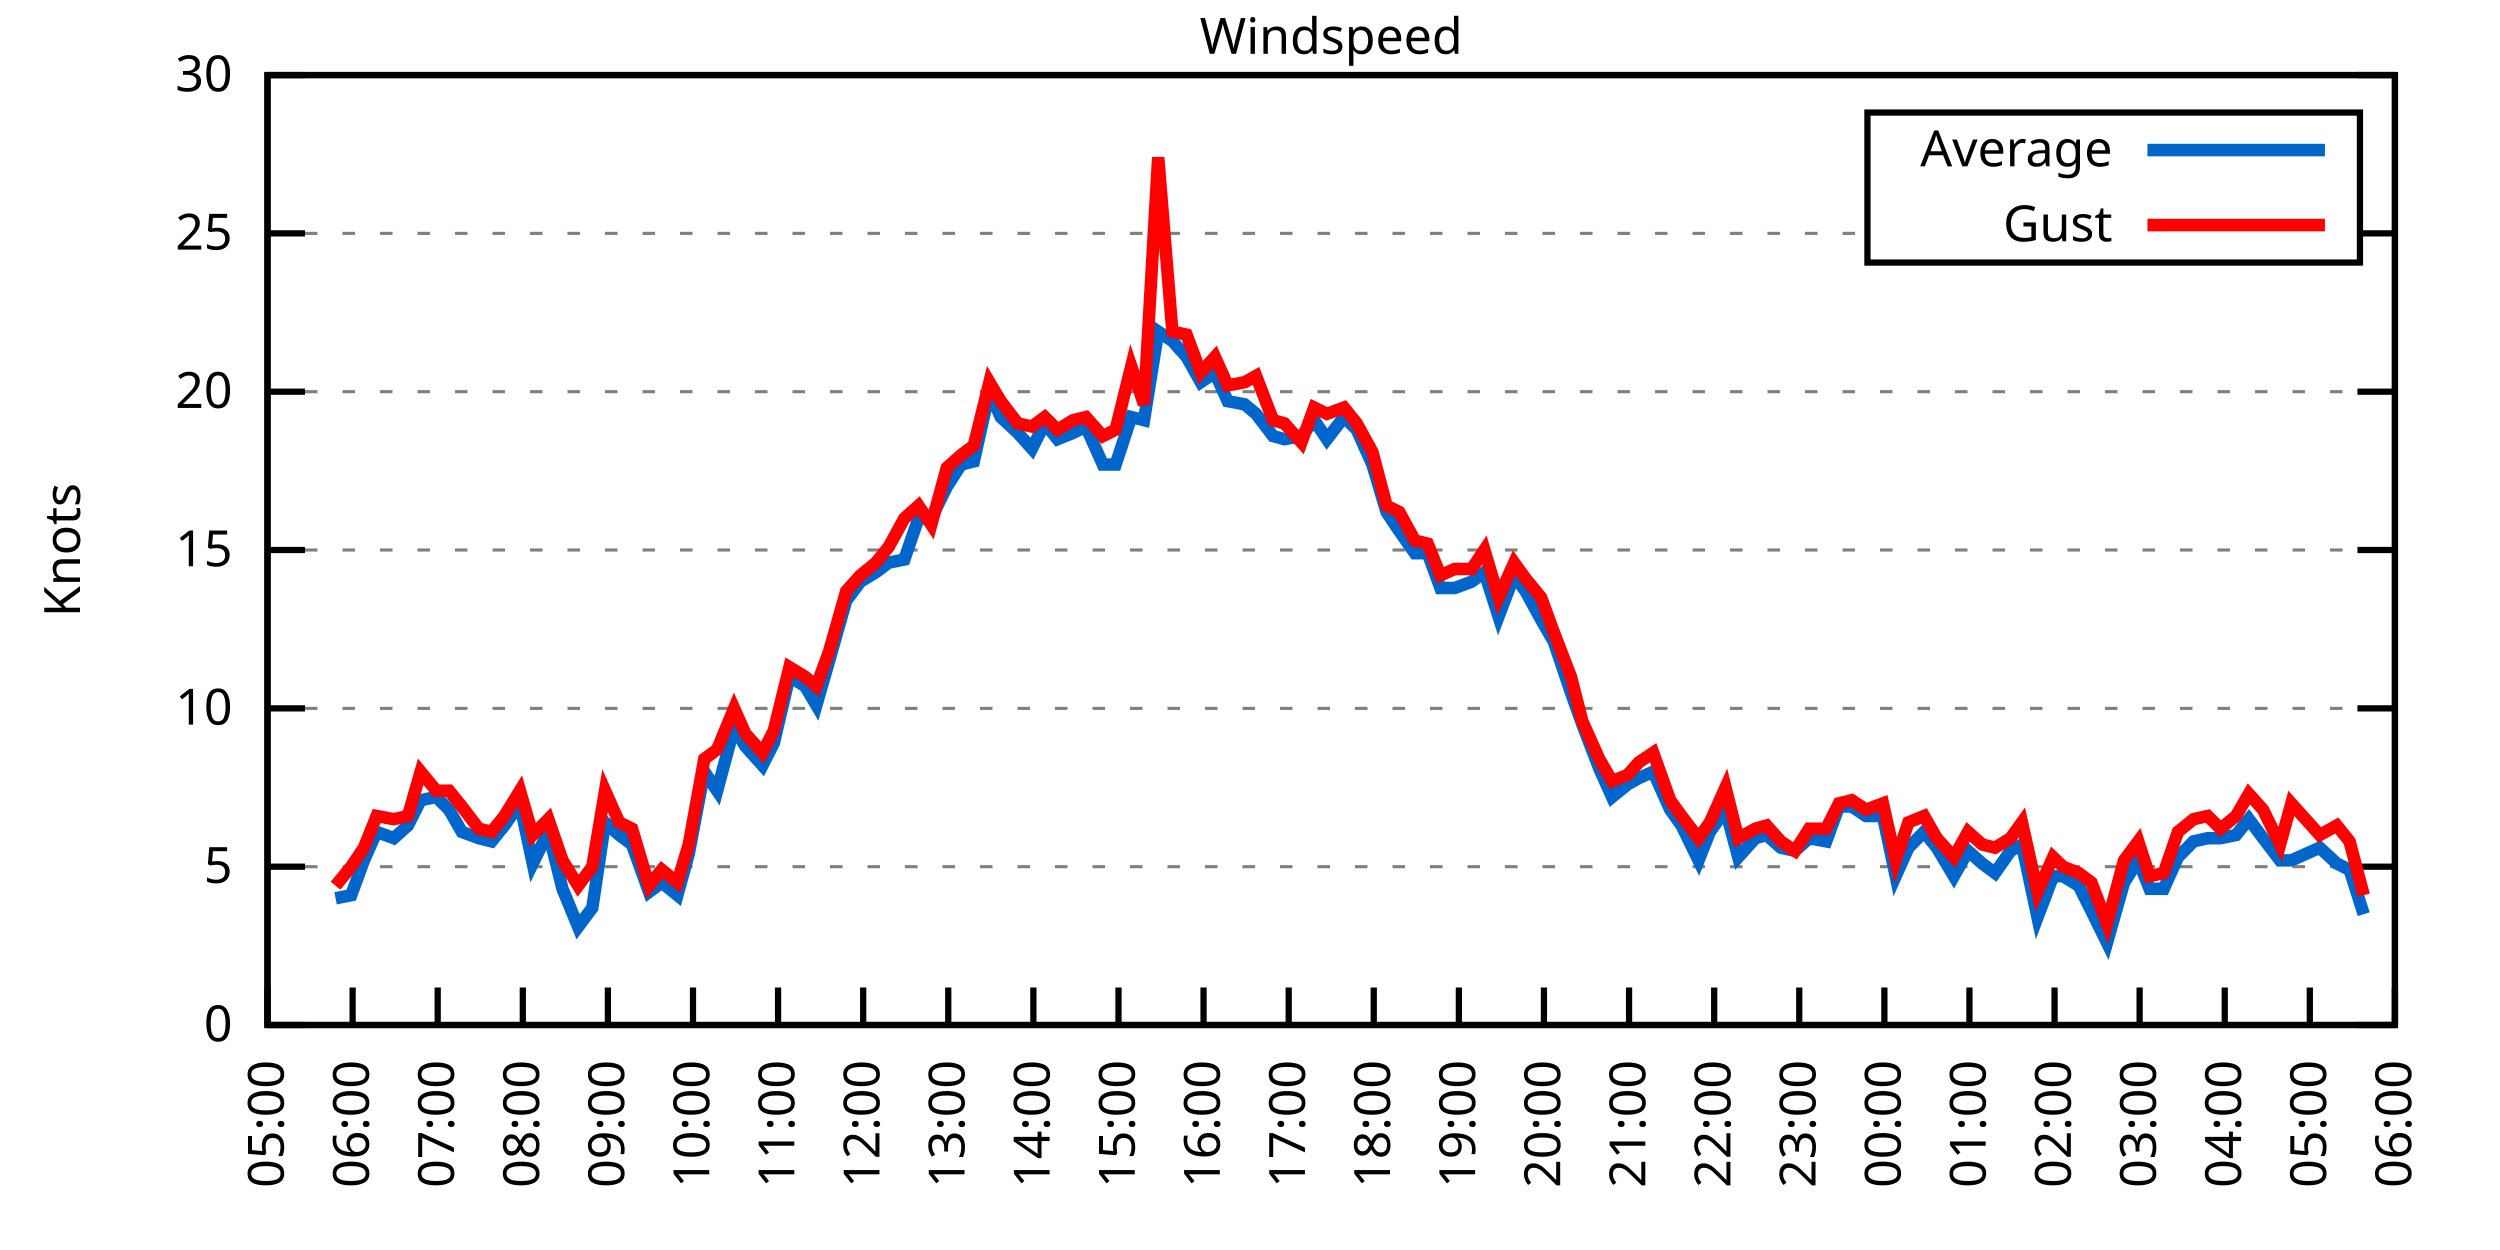
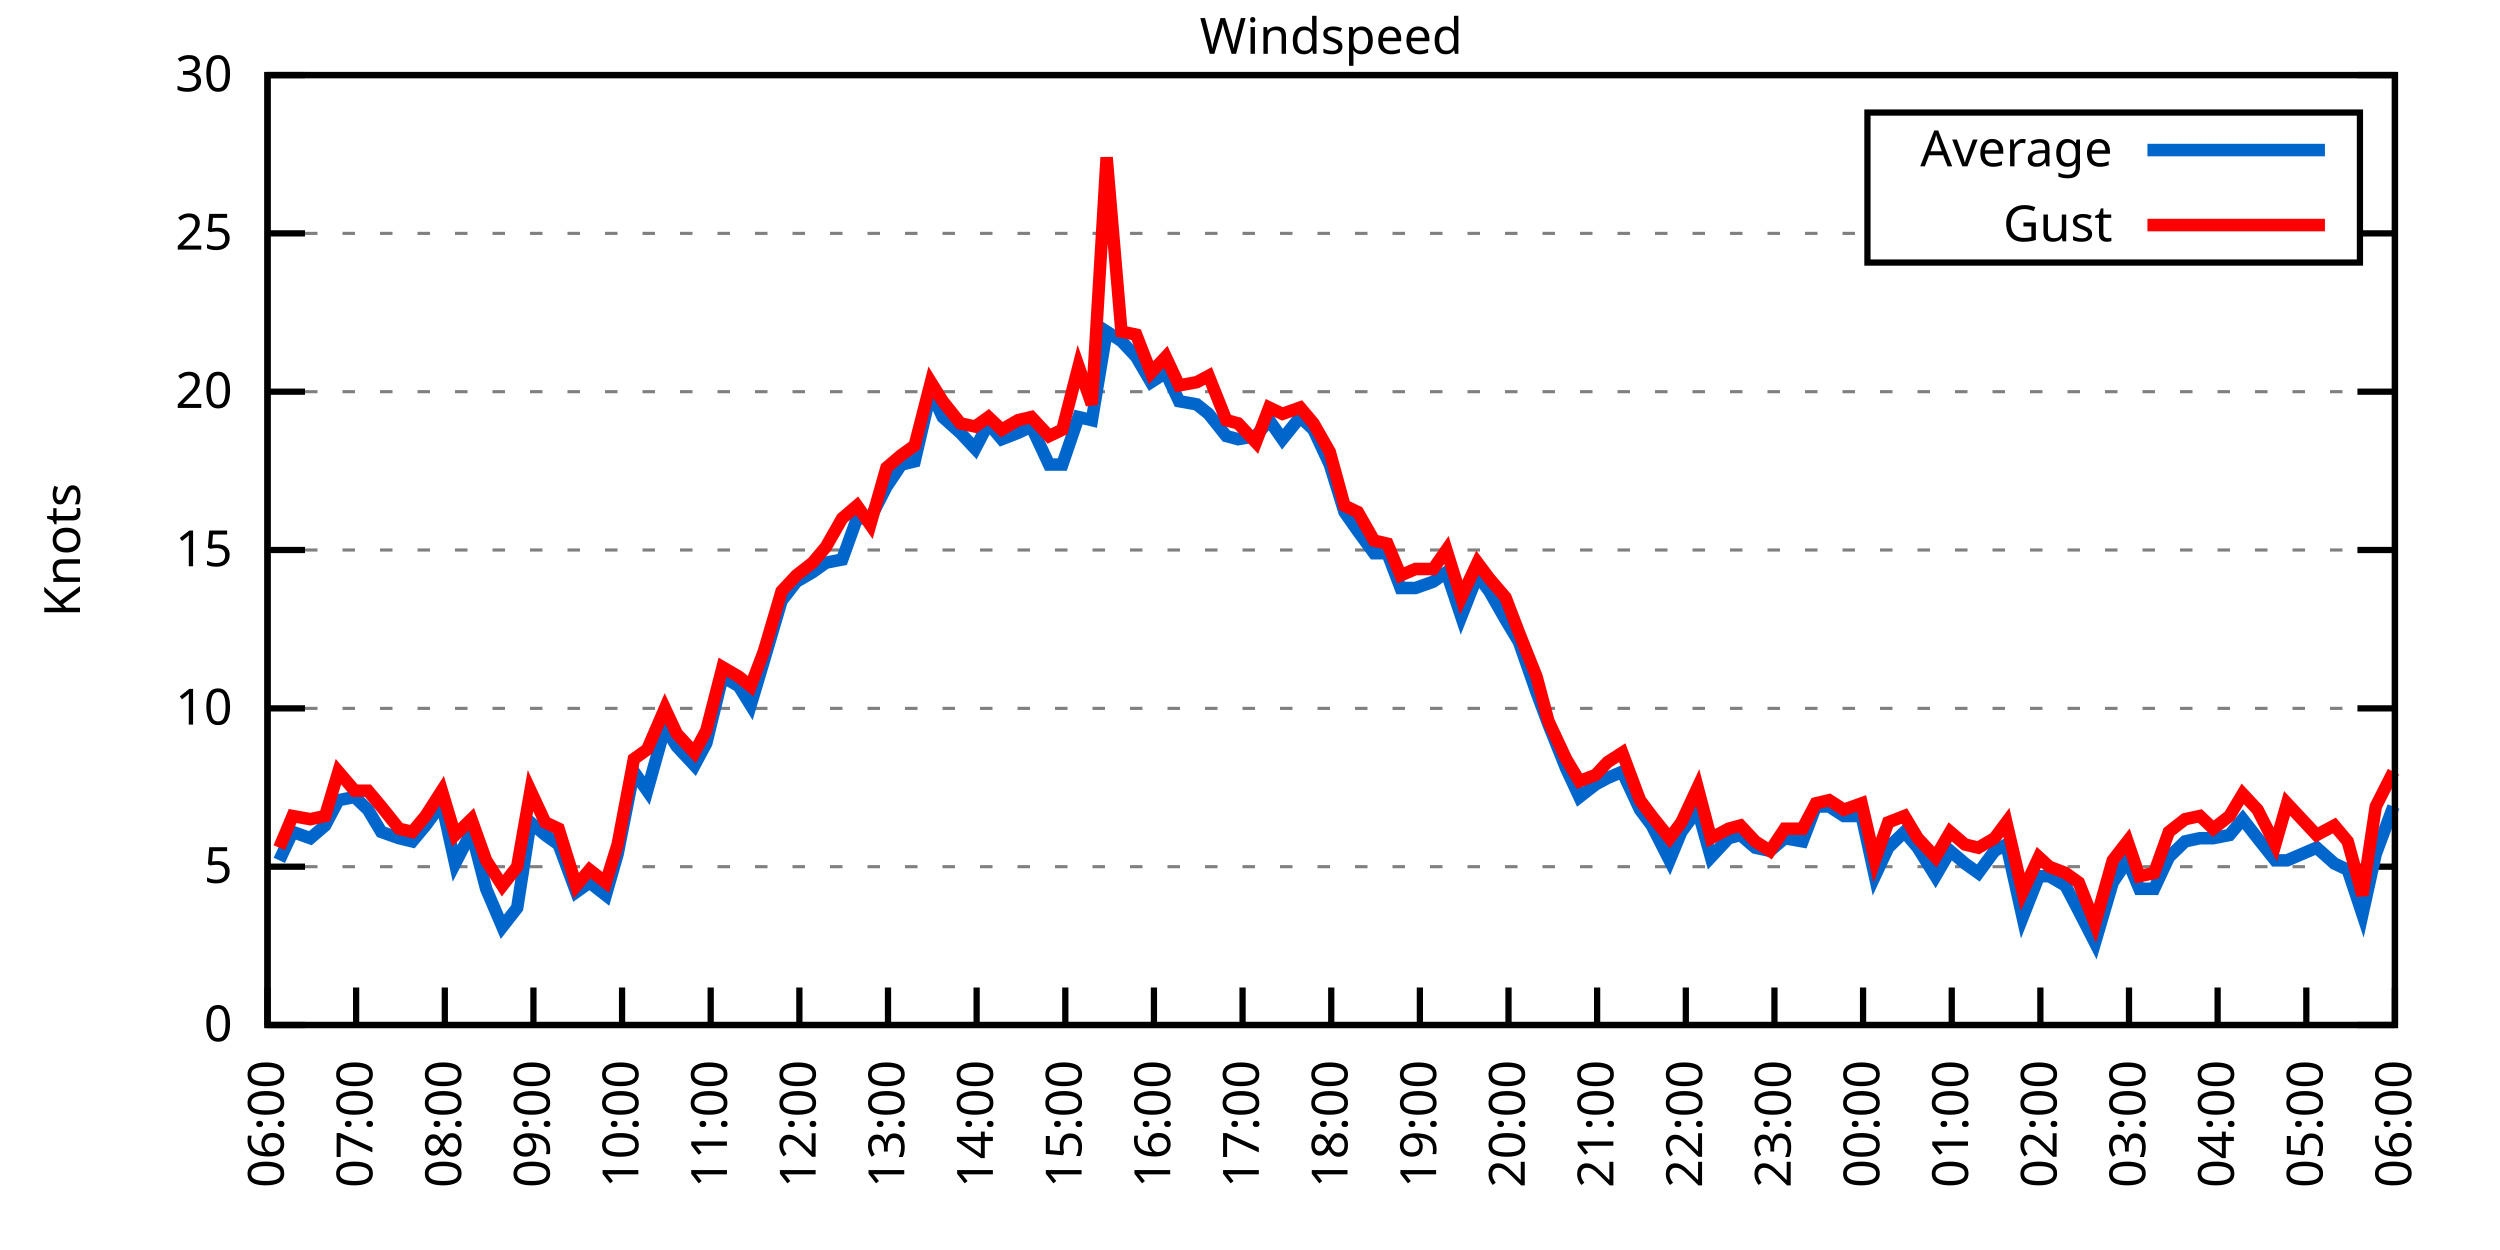
<svg xmlns="http://www.w3.org/2000/svg" xmlns:xlink="http://www.w3.org/1999/xlink" width="400" height="200" viewBox="0 0 400 200">
  <g id="gnuplot_canvas">
    <rect x="0" y="0" width="400" height="200" fill="none" />
    <defs>
      <circle id="gpDot" r="0.5" stroke-width="0.5" stroke="currentColor" />
      <path id="gpPt0" stroke-width="0.333" stroke="currentColor" d="M-1,0 h2 M0,-1 v2" />
      <path id="gpPt1" stroke-width="0.333" stroke="currentColor" d="M-1,-1 L1,1 M1,-1 L-1,1" />
      <path id="gpPt2" stroke-width="0.333" stroke="currentColor" d="M-1,0 L1,0 M0,-1 L0,1 M-1,-1 L1,1 M-1,1 L1,-1" />
      <rect id="gpPt3" stroke-width="0.333" stroke="currentColor" x="-1" y="-1" width="2" height="2" />
      <rect id="gpPt4" stroke-width="0.333" stroke="currentColor" fill="currentColor" x="-1" y="-1" width="2" height="2" />
      <circle id="gpPt5" stroke-width="0.333" stroke="currentColor" cx="0" cy="0" r="1" />
      <use xlink:href="#gpPt5" id="gpPt6" fill="currentColor" stroke="none" />
      <path id="gpPt7" stroke-width="0.333" stroke="currentColor" d="M0,-1.33 L-1.33,0.67 L1.33,0.67 z" />
      <use xlink:href="#gpPt7" id="gpPt8" fill="currentColor" stroke="none" />
      <use xlink:href="#gpPt7" id="gpPt9" stroke="currentColor" transform="rotate(180)" />
      <use xlink:href="#gpPt9" id="gpPt10" fill="currentColor" stroke="none" />
      <use xlink:href="#gpPt3" id="gpPt11" stroke="currentColor" transform="rotate(45)" />
      <use xlink:href="#gpPt11" id="gpPt12" fill="currentColor" stroke="none" />
      <path id="gpPt13" stroke-width="0.333" stroke="currentColor" d="M0,1.330 L1.265,0.411 L0.782,-1.067 L-0.782,-1.076 L-1.265,0.411 z" />
      <use xlink:href="#gpPt13" id="gpPt14" fill="currentColor" stroke="none" />
      <filter id="textbox" filterUnits="objectBoundingBox" x="0" y="0" height="1" width="1">
        <feFlood flood-color="white" flood-opacity="1" result="bgnd" />
        <feComposite in="SourceGraphic" in2="bgnd" operator="atop" />
      </filter>
      <filter id="greybox" filterUnits="objectBoundingBox" x="0" y="0" height="1" width="1">
        <feFlood flood-color="lightgrey" flood-opacity="1" result="grey" />
        <feComposite in="SourceGraphic" in2="grey" operator="atop" />
      </filter>
    </defs>
    <g fill="none" color="white" stroke="currentColor" stroke-width="1.00" stroke-linecap="butt" stroke-linejoin="miter">
</g>
    <g fill="none" color="black" stroke="currentColor" stroke-width="1.00" stroke-linecap="butt" stroke-linejoin="miter">
      <g stroke="none" shape-rendering="crispEdges">
        <polygon fill="rgb(255, 255, 255)" points="42.80,164.00 383.18,164.00 383.18,12.02 42.80,12.02 " />
      </g>
    </g>
    <g fill="none" color="black" stroke="currentColor" stroke-width="1.00" stroke-linecap="butt" stroke-linejoin="miter">
</g>
    <g fill="none" color="black" stroke="black" stroke-width="0.50" stroke-linecap="butt" stroke-linejoin="miter">
</g>
    <g fill="none" color="gray" stroke="currentColor" stroke-width="0.50" stroke-linecap="butt" stroke-linejoin="miter">
      <path stroke="gray" stroke-dasharray="2,4" class="gridline" d="M42.80,164.00 L383.19,164.00  " />
    </g>
    <g fill="none" color="gray" stroke="gray" stroke-width="1.00" stroke-linecap="butt" stroke-linejoin="miter">
</g>
    <g fill="none" color="black" stroke="currentColor" stroke-width="1.00" stroke-linecap="butt" stroke-linejoin="miter">
      <path stroke="black" d="M42.80,164.00 L48.80,164.00 M383.19,164.00 L377.19,164.00  " />
      <g transform="translate(37.20,166.60)" stroke="none" fill="black" font-family="Sans" font-size="8.00" text-anchor="end">
        <text>
          <tspan font-family="Sans"> 0</tspan>
        </text>
      </g>
    </g>
    <g fill="none" color="black" stroke="currentColor" stroke-width="1.00" stroke-linecap="butt" stroke-linejoin="miter">
</g>
    <g fill="none" color="black" stroke="black" stroke-width="0.50" stroke-linecap="butt" stroke-linejoin="miter">
</g>
    <g fill="none" color="gray" stroke="currentColor" stroke-width="0.50" stroke-linecap="butt" stroke-linejoin="miter">
      <path stroke="gray" stroke-dasharray="2,4" class="gridline" d="M42.80,138.67 L383.19,138.67  " />
    </g>
    <g fill="none" color="gray" stroke="gray" stroke-width="1.00" stroke-linecap="butt" stroke-linejoin="miter">
</g>
    <g fill="none" color="black" stroke="currentColor" stroke-width="1.00" stroke-linecap="butt" stroke-linejoin="miter">
      <path stroke="black" d="M42.80,138.67 L48.80,138.67 M383.19,138.67 L377.19,138.67  " />
      <g transform="translate(37.20,141.27)" stroke="none" fill="black" font-family="Sans" font-size="8.00" text-anchor="end">
        <text>
          <tspan font-family="Sans"> 5</tspan>
        </text>
      </g>
    </g>
    <g fill="none" color="black" stroke="currentColor" stroke-width="1.00" stroke-linecap="butt" stroke-linejoin="miter">
</g>
    <g fill="none" color="black" stroke="black" stroke-width="0.50" stroke-linecap="butt" stroke-linejoin="miter">
</g>
    <g fill="none" color="gray" stroke="currentColor" stroke-width="0.50" stroke-linecap="butt" stroke-linejoin="miter">
      <path stroke="gray" stroke-dasharray="2,4" class="gridline" d="M42.80,113.34 L383.19,113.34  " />
    </g>
    <g fill="none" color="gray" stroke="gray" stroke-width="1.00" stroke-linecap="butt" stroke-linejoin="miter">
</g>
    <g fill="none" color="black" stroke="currentColor" stroke-width="1.00" stroke-linecap="butt" stroke-linejoin="miter">
      <path stroke="black" d="M42.80,113.34 L48.80,113.34 M383.19,113.34 L377.19,113.34  " />
      <g transform="translate(37.20,115.94)" stroke="none" fill="black" font-family="Sans" font-size="8.00" text-anchor="end">
        <text>
          <tspan font-family="Sans"> 10</tspan>
        </text>
      </g>
    </g>
    <g fill="none" color="black" stroke="currentColor" stroke-width="1.00" stroke-linecap="butt" stroke-linejoin="miter">
</g>
    <g fill="none" color="black" stroke="black" stroke-width="0.50" stroke-linecap="butt" stroke-linejoin="miter">
</g>
    <g fill="none" color="gray" stroke="currentColor" stroke-width="0.50" stroke-linecap="butt" stroke-linejoin="miter">
      <path stroke="gray" stroke-dasharray="2,4" class="gridline" d="M42.80,88.00 L383.19,88.00  " />
    </g>
    <g fill="none" color="gray" stroke="gray" stroke-width="1.00" stroke-linecap="butt" stroke-linejoin="miter">
</g>
    <g fill="none" color="black" stroke="currentColor" stroke-width="1.00" stroke-linecap="butt" stroke-linejoin="miter">
      <path stroke="black" d="M42.80,88.00 L48.80,88.00 M383.19,88.00 L377.19,88.00  " />
      <g transform="translate(37.20,90.60)" stroke="none" fill="black" font-family="Sans" font-size="8.00" text-anchor="end">
        <text>
          <tspan font-family="Sans"> 15</tspan>
        </text>
      </g>
    </g>
    <g fill="none" color="black" stroke="currentColor" stroke-width="1.00" stroke-linecap="butt" stroke-linejoin="miter">
</g>
    <g fill="none" color="black" stroke="black" stroke-width="0.50" stroke-linecap="butt" stroke-linejoin="miter">
</g>
    <g fill="none" color="gray" stroke="currentColor" stroke-width="0.50" stroke-linecap="butt" stroke-linejoin="miter">
      <path stroke="gray" stroke-dasharray="2,4" class="gridline" d="M42.80,62.67 L383.19,62.67  " />
    </g>
    <g fill="none" color="gray" stroke="gray" stroke-width="1.00" stroke-linecap="butt" stroke-linejoin="miter">
</g>
    <g fill="none" color="black" stroke="currentColor" stroke-width="1.00" stroke-linecap="butt" stroke-linejoin="miter">
      <path stroke="black" d="M42.80,62.67 L48.80,62.67 M383.19,62.67 L377.19,62.67  " />
      <g transform="translate(37.20,65.27)" stroke="none" fill="black" font-family="Sans" font-size="8.00" text-anchor="end">
        <text>
          <tspan font-family="Sans"> 20</tspan>
        </text>
      </g>
    </g>
    <g fill="none" color="black" stroke="currentColor" stroke-width="1.00" stroke-linecap="butt" stroke-linejoin="miter">
</g>
    <g fill="none" color="black" stroke="black" stroke-width="0.50" stroke-linecap="butt" stroke-linejoin="miter">
</g>
    <g fill="none" color="gray" stroke="currentColor" stroke-width="0.50" stroke-linecap="butt" stroke-linejoin="miter">
      <path stroke="gray" stroke-dasharray="2,4" class="gridline" d="M42.80,37.34 L298.79,37.34 M377.59,37.34 L383.19,37.34  " />
    </g>
    <g fill="none" color="gray" stroke="gray" stroke-width="1.00" stroke-linecap="butt" stroke-linejoin="miter">
</g>
    <g fill="none" color="black" stroke="currentColor" stroke-width="1.00" stroke-linecap="butt" stroke-linejoin="miter">
      <path stroke="black" d="M42.80,37.34 L48.80,37.34 M383.19,37.34 L377.19,37.34  " />
      <g transform="translate(37.20,39.94)" stroke="none" fill="black" font-family="Sans" font-size="8.00" text-anchor="end">
        <text>
          <tspan font-family="Sans"> 25</tspan>
        </text>
      </g>
    </g>
    <g fill="none" color="black" stroke="currentColor" stroke-width="1.00" stroke-linecap="butt" stroke-linejoin="miter">
</g>
    <g fill="none" color="black" stroke="black" stroke-width="0.50" stroke-linecap="butt" stroke-linejoin="miter">
</g>
    <g fill="none" color="gray" stroke="currentColor" stroke-width="0.50" stroke-linecap="butt" stroke-linejoin="miter">
      <path stroke="gray" stroke-dasharray="2,4" class="gridline" d="M42.80,12.01 L383.19,12.01  " />
    </g>
    <g fill="none" color="gray" stroke="gray" stroke-width="1.00" stroke-linecap="butt" stroke-linejoin="miter">
</g>
    <g fill="none" color="black" stroke="currentColor" stroke-width="1.00" stroke-linecap="butt" stroke-linejoin="miter">
      <path stroke="black" d="M42.80,12.01 L48.80,12.01 M383.19,12.01 L377.19,12.01  " />
      <g transform="translate(37.20,14.61)" stroke="none" fill="black" font-family="Sans" font-size="8.00" text-anchor="end">
        <text>
          <tspan font-family="Sans"> 30</tspan>
        </text>
      </g>
    </g>
    <g fill="none" color="black" stroke="currentColor" stroke-width="1.00" stroke-linecap="butt" stroke-linejoin="miter">
      <path stroke="black" d="M42.80,164.00 L42.80,158.00  " />
      <g transform="translate(45.40,169.60) rotate(270.00)" stroke="none" fill="black" font-family="Sans" font-size="8.00" text-anchor="end">
        <text>
-           <tspan font-family="Sans">05:00</tspan>
-         </text>
-       </g>
-     </g>
-     <g fill="none" color="black" stroke="currentColor" stroke-width="1.00" stroke-linecap="butt" stroke-linejoin="miter">
-       <path stroke="black" d="M56.42,164.00 L56.42,158.00  " />
-       <g transform="translate(59.02,169.60) rotate(270.00)" stroke="none" fill="black" font-family="Sans" font-size="8.00" text-anchor="end">
-         <text>
          <tspan font-family="Sans">06:00</tspan>
        </text>
      </g>
    </g>
    <g fill="none" color="black" stroke="currentColor" stroke-width="1.00" stroke-linecap="butt" stroke-linejoin="miter">
-       <path stroke="black" d="M70.03,164.00 L70.03,158.00  " />
-       <g transform="translate(72.63,169.60) rotate(270.00)" stroke="none" fill="black" font-family="Sans" font-size="8.00" text-anchor="end">
+       <path stroke="black" d="M56.98,164.00 L56.98,158.00  " />
+       <g transform="translate(59.58,169.60) rotate(270.00)" stroke="none" fill="black" font-family="Sans" font-size="8.00" text-anchor="end">
        <text>
          <tspan font-family="Sans">07:00</tspan>
        </text>
      </g>
    </g>
    <g fill="none" color="black" stroke="currentColor" stroke-width="1.00" stroke-linecap="butt" stroke-linejoin="miter">
-       <path stroke="black" d="M83.65,164.00 L83.65,158.00  " />
-       <g transform="translate(86.25,169.60) rotate(270.00)" stroke="none" fill="black" font-family="Sans" font-size="8.00" text-anchor="end">
+       <path stroke="black" d="M71.17,164.00 L71.17,158.00  " />
+       <g transform="translate(73.77,169.60) rotate(270.00)" stroke="none" fill="black" font-family="Sans" font-size="8.00" text-anchor="end">
        <text>
          <tspan font-family="Sans">08:00</tspan>
        </text>
      </g>
    </g>
    <g fill="none" color="black" stroke="currentColor" stroke-width="1.00" stroke-linecap="butt" stroke-linejoin="miter">
-       <path stroke="black" d="M97.26,164.00 L97.26,158.00  " />
-       <g transform="translate(99.86,169.60) rotate(270.00)" stroke="none" fill="black" font-family="Sans" font-size="8.00" text-anchor="end">
+       <path stroke="black" d="M85.35,164.00 L85.35,158.00  " />
+       <g transform="translate(87.95,169.60) rotate(270.00)" stroke="none" fill="black" font-family="Sans" font-size="8.00" text-anchor="end">
        <text>
          <tspan font-family="Sans">09:00</tspan>
        </text>
      </g>
    </g>
    <g fill="none" color="black" stroke="currentColor" stroke-width="1.00" stroke-linecap="butt" stroke-linejoin="miter">
-       <path stroke="black" d="M110.88,164.00 L110.88,158.00  " />
-       <g transform="translate(113.48,169.60) rotate(270.00)" stroke="none" fill="black" font-family="Sans" font-size="8.00" text-anchor="end">
+       <path stroke="black" d="M99.53,164.00 L99.53,158.00  " />
+       <g transform="translate(102.13,169.60) rotate(270.00)" stroke="none" fill="black" font-family="Sans" font-size="8.00" text-anchor="end">
        <text>
          <tspan font-family="Sans">10:00</tspan>
        </text>
      </g>
    </g>
    <g fill="none" color="black" stroke="currentColor" stroke-width="1.00" stroke-linecap="butt" stroke-linejoin="miter">
-       <path stroke="black" d="M124.49,164.00 L124.49,158.00  " />
-       <g transform="translate(127.09,169.60) rotate(270.00)" stroke="none" fill="black" font-family="Sans" font-size="8.00" text-anchor="end">
+       <path stroke="black" d="M113.71,164.00 L113.71,158.00  " />
+       <g transform="translate(116.31,169.60) rotate(270.00)" stroke="none" fill="black" font-family="Sans" font-size="8.00" text-anchor="end">
        <text>
          <tspan font-family="Sans">11:00</tspan>
        </text>
      </g>
    </g>
    <g fill="none" color="black" stroke="currentColor" stroke-width="1.00" stroke-linecap="butt" stroke-linejoin="miter">
-       <path stroke="black" d="M138.11,164.00 L138.11,158.00  " />
-       <g transform="translate(140.71,169.60) rotate(270.00)" stroke="none" fill="black" font-family="Sans" font-size="8.00" text-anchor="end">
+       <path stroke="black" d="M127.90,164.00 L127.90,158.00  " />
+       <g transform="translate(130.50,169.60) rotate(270.00)" stroke="none" fill="black" font-family="Sans" font-size="8.00" text-anchor="end">
        <text>
          <tspan font-family="Sans">12:00</tspan>
        </text>
      </g>
    </g>
    <g fill="none" color="black" stroke="currentColor" stroke-width="1.00" stroke-linecap="butt" stroke-linejoin="miter">
-       <path stroke="black" d="M151.72,164.00 L151.72,158.00  " />
-       <g transform="translate(154.32,169.60) rotate(270.00)" stroke="none" fill="black" font-family="Sans" font-size="8.00" text-anchor="end">
+       <path stroke="black" d="M142.08,164.00 L142.08,158.00  " />
+       <g transform="translate(144.68,169.60) rotate(270.00)" stroke="none" fill="black" font-family="Sans" font-size="8.00" text-anchor="end">
        <text>
          <tspan font-family="Sans">13:00</tspan>
        </text>
      </g>
    </g>
    <g fill="none" color="black" stroke="currentColor" stroke-width="1.00" stroke-linecap="butt" stroke-linejoin="miter">
-       <path stroke="black" d="M165.34,164.00 L165.34,158.00  " />
-       <g transform="translate(167.94,169.60) rotate(270.00)" stroke="none" fill="black" font-family="Sans" font-size="8.00" text-anchor="end">
+       <path stroke="black" d="M156.26,164.00 L156.26,158.00  " />
+       <g transform="translate(158.86,169.60) rotate(270.00)" stroke="none" fill="black" font-family="Sans" font-size="8.00" text-anchor="end">
        <text>
          <tspan font-family="Sans">14:00</tspan>
        </text>
      </g>
    </g>
    <g fill="none" color="black" stroke="currentColor" stroke-width="1.00" stroke-linecap="butt" stroke-linejoin="miter">
-       <path stroke="black" d="M178.96,164.00 L178.96,158.00  " />
-       <g transform="translate(181.56,169.60) rotate(270.00)" stroke="none" fill="black" font-family="Sans" font-size="8.00" text-anchor="end">
+       <path stroke="black" d="M170.45,164.00 L170.45,158.00  " />
+       <g transform="translate(173.05,169.60) rotate(270.00)" stroke="none" fill="black" font-family="Sans" font-size="8.00" text-anchor="end">
        <text>
          <tspan font-family="Sans">15:00</tspan>
        </text>
      </g>
    </g>
    <g fill="none" color="black" stroke="currentColor" stroke-width="1.00" stroke-linecap="butt" stroke-linejoin="miter">
-       <path stroke="black" d="M192.57,164.00 L192.57,158.00  " />
-       <g transform="translate(195.17,169.60) rotate(270.00)" stroke="none" fill="black" font-family="Sans" font-size="8.00" text-anchor="end">
+       <path stroke="black" d="M184.63,164.00 L184.63,158.00  " />
+       <g transform="translate(187.23,169.60) rotate(270.00)" stroke="none" fill="black" font-family="Sans" font-size="8.00" text-anchor="end">
        <text>
          <tspan font-family="Sans">16:00</tspan>
        </text>
      </g>
    </g>
    <g fill="none" color="black" stroke="currentColor" stroke-width="1.00" stroke-linecap="butt" stroke-linejoin="miter">
-       <path stroke="black" d="M206.19,164.00 L206.19,158.00  " />
-       <g transform="translate(208.79,169.60) rotate(270.00)" stroke="none" fill="black" font-family="Sans" font-size="8.00" text-anchor="end">
+       <path stroke="black" d="M198.81,164.00 L198.81,158.00  " />
+       <g transform="translate(201.41,169.60) rotate(270.00)" stroke="none" fill="black" font-family="Sans" font-size="8.00" text-anchor="end">
        <text>
          <tspan font-family="Sans">17:00</tspan>
        </text>
      </g>
    </g>
    <g fill="none" color="black" stroke="currentColor" stroke-width="1.00" stroke-linecap="butt" stroke-linejoin="miter">
-       <path stroke="black" d="M219.80,164.00 L219.80,158.00  " />
-       <g transform="translate(222.40,169.60) rotate(270.00)" stroke="none" fill="black" font-family="Sans" font-size="8.00" text-anchor="end">
+       <path stroke="black" d="M213.00,164.00 L213.00,158.00  " />
+       <g transform="translate(215.60,169.60) rotate(270.00)" stroke="none" fill="black" font-family="Sans" font-size="8.00" text-anchor="end">
        <text>
          <tspan font-family="Sans">18:00</tspan>
        </text>
      </g>
    </g>
    <g fill="none" color="black" stroke="currentColor" stroke-width="1.00" stroke-linecap="butt" stroke-linejoin="miter">
-       <path stroke="black" d="M233.42,164.00 L233.42,158.00  " />
-       <g transform="translate(236.02,169.60) rotate(270.00)" stroke="none" fill="black" font-family="Sans" font-size="8.00" text-anchor="end">
+       <path stroke="black" d="M227.18,164.00 L227.18,158.00  " />
+       <g transform="translate(229.78,169.60) rotate(270.00)" stroke="none" fill="black" font-family="Sans" font-size="8.00" text-anchor="end">
        <text>
          <tspan font-family="Sans">19:00</tspan>
        </text>
      </g>
    </g>
    <g fill="none" color="black" stroke="currentColor" stroke-width="1.00" stroke-linecap="butt" stroke-linejoin="miter">
-       <path stroke="black" d="M247.03,164.00 L247.03,158.00  " />
-       <g transform="translate(249.63,169.60) rotate(270.00)" stroke="none" fill="black" font-family="Sans" font-size="8.00" text-anchor="end">
+       <path stroke="black" d="M241.36,164.00 L241.36,158.00  " />
+       <g transform="translate(243.96,169.60) rotate(270.00)" stroke="none" fill="black" font-family="Sans" font-size="8.00" text-anchor="end">
        <text>
          <tspan font-family="Sans">20:00</tspan>
        </text>
      </g>
    </g>
    <g fill="none" color="black" stroke="currentColor" stroke-width="1.00" stroke-linecap="butt" stroke-linejoin="miter">
-       <path stroke="black" d="M260.65,164.00 L260.65,158.00  " />
-       <g transform="translate(263.25,169.60) rotate(270.00)" stroke="none" fill="black" font-family="Sans" font-size="8.00" text-anchor="end">
+       <path stroke="black" d="M255.54,164.00 L255.54,158.00  " />
+       <g transform="translate(258.14,169.60) rotate(270.00)" stroke="none" fill="black" font-family="Sans" font-size="8.00" text-anchor="end">
        <text>
          <tspan font-family="Sans">21:00</tspan>
        </text>
      </g>
    </g>
    <g fill="none" color="black" stroke="currentColor" stroke-width="1.00" stroke-linecap="butt" stroke-linejoin="miter">
-       <path stroke="black" d="M274.27,164.00 L274.27,158.00  " />
-       <g transform="translate(276.87,169.60) rotate(270.00)" stroke="none" fill="black" font-family="Sans" font-size="8.00" text-anchor="end">
+       <path stroke="black" d="M269.73,164.00 L269.73,158.00  " />
+       <g transform="translate(272.33,169.60) rotate(270.00)" stroke="none" fill="black" font-family="Sans" font-size="8.00" text-anchor="end">
        <text>
          <tspan font-family="Sans">22:00</tspan>
        </text>
      </g>
    </g>
    <g fill="none" color="black" stroke="currentColor" stroke-width="1.00" stroke-linecap="butt" stroke-linejoin="miter">
-       <path stroke="black" d="M287.88,164.00 L287.88,158.00  " />
-       <g transform="translate(290.48,169.60) rotate(270.00)" stroke="none" fill="black" font-family="Sans" font-size="8.00" text-anchor="end">
+       <path stroke="black" d="M283.91,164.00 L283.91,158.00  " />
+       <g transform="translate(286.51,169.60) rotate(270.00)" stroke="none" fill="black" font-family="Sans" font-size="8.00" text-anchor="end">
        <text>
          <tspan font-family="Sans">23:00</tspan>
        </text>
      </g>
    </g>
    <g fill="none" color="black" stroke="currentColor" stroke-width="1.00" stroke-linecap="butt" stroke-linejoin="miter">
-       <path stroke="black" d="M301.50,164.00 L301.50,158.00  " />
-       <g transform="translate(304.10,169.60) rotate(270.00)" stroke="none" fill="black" font-family="Sans" font-size="8.00" text-anchor="end">
+       <path stroke="black" d="M298.09,164.00 L298.09,158.00  " />
+       <g transform="translate(300.69,169.60) rotate(270.00)" stroke="none" fill="black" font-family="Sans" font-size="8.00" text-anchor="end">
        <text>
          <tspan font-family="Sans">00:00</tspan>
        </text>
      </g>
    </g>
    <g fill="none" color="black" stroke="currentColor" stroke-width="1.00" stroke-linecap="butt" stroke-linejoin="miter">
-       <path stroke="black" d="M315.11,164.00 L315.11,158.00  " />
-       <g transform="translate(317.71,169.60) rotate(270.00)" stroke="none" fill="black" font-family="Sans" font-size="8.00" text-anchor="end">
+       <path stroke="black" d="M312.28,164.00 L312.28,158.00  " />
+       <g transform="translate(314.88,169.60) rotate(270.00)" stroke="none" fill="black" font-family="Sans" font-size="8.00" text-anchor="end">
        <text>
          <tspan font-family="Sans">01:00</tspan>
        </text>
      </g>
    </g>
    <g fill="none" color="black" stroke="currentColor" stroke-width="1.00" stroke-linecap="butt" stroke-linejoin="miter">
-       <path stroke="black" d="M328.73,164.00 L328.73,158.00  " />
-       <g transform="translate(331.33,169.60) rotate(270.00)" stroke="none" fill="black" font-family="Sans" font-size="8.00" text-anchor="end">
+       <path stroke="black" d="M326.46,164.00 L326.46,158.00  " />
+       <g transform="translate(329.06,169.60) rotate(270.00)" stroke="none" fill="black" font-family="Sans" font-size="8.00" text-anchor="end">
        <text>
          <tspan font-family="Sans">02:00</tspan>
        </text>
      </g>
    </g>
    <g fill="none" color="black" stroke="currentColor" stroke-width="1.00" stroke-linecap="butt" stroke-linejoin="miter">
-       <path stroke="black" d="M342.34,164.00 L342.34,158.00  " />
-       <g transform="translate(344.94,169.60) rotate(270.00)" stroke="none" fill="black" font-family="Sans" font-size="8.00" text-anchor="end">
+       <path stroke="black" d="M340.64,164.00 L340.64,158.00  " />
+       <g transform="translate(343.24,169.60) rotate(270.00)" stroke="none" fill="black" font-family="Sans" font-size="8.00" text-anchor="end">
        <text>
          <tspan font-family="Sans">03:00</tspan>
        </text>
      </g>
    </g>
    <g fill="none" color="black" stroke="currentColor" stroke-width="1.00" stroke-linecap="butt" stroke-linejoin="miter">
-       <path stroke="black" d="M355.96,164.00 L355.96,158.00  " />
-       <g transform="translate(358.56,169.60) rotate(270.00)" stroke="none" fill="black" font-family="Sans" font-size="8.00" text-anchor="end">
+       <path stroke="black" d="M354.82,164.00 L354.82,158.00  " />
+       <g transform="translate(357.42,169.60) rotate(270.00)" stroke="none" fill="black" font-family="Sans" font-size="8.00" text-anchor="end">
        <text>
          <tspan font-family="Sans">04:00</tspan>
        </text>
      </g>
    </g>
    <g fill="none" color="black" stroke="currentColor" stroke-width="1.00" stroke-linecap="butt" stroke-linejoin="miter">
-       <path stroke="black" d="M369.57,164.00 L369.57,158.00  " />
-       <g transform="translate(372.17,169.60) rotate(270.00)" stroke="none" fill="black" font-family="Sans" font-size="8.00" text-anchor="end">
+       <path stroke="black" d="M369.01,164.00 L369.01,158.00  " />
+       <g transform="translate(371.61,169.60) rotate(270.00)" stroke="none" fill="black" font-family="Sans" font-size="8.00" text-anchor="end">
        <text>
          <tspan font-family="Sans">05:00</tspan>
        </text>
      </g>
    </g>
    <g fill="none" color="black" stroke="currentColor" stroke-width="1.00" stroke-linecap="butt" stroke-linejoin="miter">
      <path stroke="black" d="M383.19,164.00 L383.19,158.00  " />
      <g transform="translate(385.79,169.60) rotate(270.00)" stroke="none" fill="black" font-family="Sans" font-size="8.00" text-anchor="end">
        <text>
          <tspan font-family="Sans">06:00</tspan>
        </text>
      </g>
    </g>
    <g fill="none" color="black" stroke="currentColor" stroke-width="1.00" stroke-linecap="butt" stroke-linejoin="miter">
</g>
    <g fill="none" color="black" stroke="currentColor" stroke-width="1.00" stroke-linecap="butt" stroke-linejoin="miter">
      <path stroke="black" d="M42.80,12.01 L42.80,164.00 L383.19,164.00 L383.19,12.01 L42.80,12.01 Z  " />
    </g>
    <g fill="none" color="black" stroke="currentColor" stroke-width="1.00" stroke-linecap="butt" stroke-linejoin="miter">
</g>
    <g fill="none" color="black" stroke="currentColor" stroke-width="1.00" stroke-linecap="butt" stroke-linejoin="miter">
      <path stroke="black" d="M298.79,42.01 L298.79,18.01 L377.59,18.01 L377.59,42.01 L298.79,42.01 Z  " />
    </g>
    <g id="Windspeed_plot_1">
      <g fill="none" color="white" stroke="black" stroke-width="2.00" stroke-linecap="butt" stroke-linejoin="miter">
</g>
      <g fill="none" color="black" stroke="currentColor" stroke-width="2.00" stroke-linecap="butt" stroke-linejoin="miter">
        <g transform="translate(337.99,26.61)" stroke="none" fill="black" font-family="Sans" font-size="8.00" text-anchor="end">
          <text>
            <tspan font-family="Sans">Average</tspan>
          </text>
        </g>
      </g>
      <g fill="none" color="black" stroke="currentColor" stroke-width="2.00" stroke-linecap="butt" stroke-linejoin="miter">
-         <path stroke="rgb(  0, 102, 204)" d="M343.59,24.01 L371.99,24.01 M53.69,143.73 L56.19,143.23 L58.23,137.66 L60.27,133.10 L63.00,134.11 L65.27,132.08   L67.31,128.03 L69.80,127.52 L71.85,129.55 L73.89,133.10 L76.61,134.11 L78.65,134.62 L80.70,132.08 L83.19,128.54   L85.24,138.16 L87.73,133.10 L90.00,142.21 L92.50,148.29 L94.77,145.25 L96.81,131.58 L99.08,133.60 L101.12,135.12   L103.84,142.72 L105.89,141.20 L108.38,143.23 L110.20,136.64 L112.69,123.47 L114.74,126.51 L117.46,116.38 L119.27,119.42   L122.00,122.46 L123.81,118.91 L126.31,108.27 L128.81,109.79 L130.62,112.83 L132.66,105.74 L135.39,96.11 L137.66,93.07   L140.15,91.55 L142.19,90.03 L144.69,89.52 L146.96,82.94 L149.00,82.94 L151.50,77.87 L153.77,74.33 L155.81,73.82   L158.31,62.67 L160.12,66.73 L162.84,69.26 L165.11,71.79 L167.16,67.74 L169.20,70.27 L171.69,69.26 L173.74,68.25   L176.46,74.33 L178.50,74.33 L181.00,66.73 L183.04,67.23 L185.31,53.05 L187.58,54.57 L189.85,57.10 L192.12,61.15   L194.39,59.63 L196.43,64.19 L199.15,64.70 L200.97,66.22 L203.69,69.77 L205.51,70.27 L208.23,69.77 L210.27,67.23   L212.31,70.27 L215.04,66.73 L217.08,68.75 L219.58,74.33 L221.85,81.93 L223.89,84.97 L226.38,88.51 L228.43,88.51   L230.47,94.08 L232.74,94.08 L235.46,93.07 L237.50,91.55 L239.77,98.64 L242.27,92.06 L244.08,94.59 L246.58,99.15   L248.62,102.70 L251.35,110.80 L253.16,115.87 L255.88,122.96 L257.93,127.52 L260.42,125.50 L262.24,124.48 L264.51,123.47   L267.23,129.55 L269.05,132.08 L271.77,137.66 L273.58,133.10 L276.08,129.55 L278.12,137.15 L280.85,134.11 L282.66,133.60   L284.93,135.63 L287.20,136.14 L289.47,134.11 L292.19,134.62 L294.23,129.04 L296.28,129.04 L298.55,130.56 L301.27,130.56   L303.31,140.19 L305.35,135.63 L307.85,133.10 L309.89,135.63 L312.62,140.19 L314.89,136.14 L317.15,138.16 L319.20,139.68   L321.69,136.14 L323.51,135.12 L326.00,146.77 L328.50,140.19 L330.09,140.19 L332.59,141.71 L334.63,145.76 L337.12,150.83   L339.85,141.20 L342.12,137.66 L343.93,142.21 L346.20,142.21 L348.47,137.15 L350.97,134.62 L353.24,134.11 L355.28,134.11   L357.77,133.60 L359.82,131.07 L362.09,134.11 L364.81,137.66 L366.62,137.66 L371.16,135.63 L373.89,138.16 L375.93,139.17   L378.20,146.27  " />
+         <path stroke="rgb(  0, 102, 204)" d="M343.59,24.01 L371.99,24.01 M44.69,137.66 L46.82,133.10 L49.66,134.11 L52.02,132.08 L54.15,128.03 L56.75,127.52   L58.87,129.55 L61.00,133.10 L63.84,134.11 L65.97,134.62 L68.09,132.08 L70.69,128.54 L72.82,138.16 L75.42,133.10   L77.78,142.21 L80.38,148.29 L82.75,145.25 L84.88,131.58 L87.24,133.60 L89.37,135.12 L92.20,142.72 L94.33,141.20   L96.93,143.23 L98.82,136.64 L101.42,123.47 L103.55,126.51 L106.39,116.38 L108.28,119.42 L111.11,122.46 L113.01,118.91   L115.61,108.27 L118.21,109.79 L120.10,112.83 L122.22,105.74 L125.06,96.11 L127.42,93.07 L130.02,91.55 L132.15,90.03   L134.75,89.52 L137.12,82.94 L139.24,82.94 L141.84,77.87 L144.21,74.33 L146.34,73.82 L148.94,62.67 L150.83,66.73   L153.66,69.26 L156.03,71.79 L158.15,67.74 L160.28,70.27 L162.88,69.26 L165.01,68.25 L167.85,74.33 L169.97,74.33   L172.57,66.73 L174.70,67.23 L177.06,53.05 L179.43,54.57 L181.79,57.10 L184.16,61.15 L186.52,59.63 L188.65,64.19   L191.48,64.70 L193.38,66.22 L196.21,69.77 L198.10,70.27 L200.94,69.77 L203.07,67.23 L205.19,70.27 L208.03,66.73   L210.16,68.75 L212.76,74.33 L215.12,81.93 L217.25,84.97 L219.85,88.51 L221.98,88.51 L224.10,94.08 L226.47,94.08   L229.31,93.07 L231.43,91.55 L233.80,98.64 L236.40,92.06 L238.29,94.59 L240.89,99.15 L243.02,102.70 L245.85,110.80   L247.74,115.87 L250.58,122.96 L252.71,127.52 L255.31,125.50 L257.20,124.48 L259.56,123.47 L262.40,129.55 L264.29,132.08   L267.13,137.66 L269.02,133.10 L271.62,129.55 L273.75,137.15 L276.58,134.11 L278.47,133.60 L280.84,135.63 L283.20,136.14   L285.56,134.11 L288.40,134.62 L290.53,129.04 L292.66,129.04 L295.02,130.56 L297.86,130.56 L299.98,140.19 L302.11,135.63   L304.71,133.10 L306.84,135.63 L309.68,140.19 L312.04,136.14 L314.40,138.16 L316.53,139.68 L319.13,136.14 L321.02,135.12   L323.62,146.77 L326.22,140.19 L327.88,140.19 L330.48,141.71 L332.60,145.76 L335.20,150.83 L338.04,141.20 L340.40,137.66   L342.30,142.21 L344.66,142.21 L347.02,137.15 L349.62,134.62 L351.99,134.11 L354.12,134.11 L356.72,133.60 L358.84,131.07   L361.21,134.11 L364.04,137.66 L365.93,137.66 L370.66,135.63 L373.50,138.16 L375.63,139.17 L377.99,146.27 L380.12,136.64   L382.95,129.04  " />
      </g>
    </g>
    <g id="Windspeed_plot_2">
      <g fill="none" color="black" stroke="currentColor" stroke-width="2.00" stroke-linecap="butt" stroke-linejoin="miter">
        <g transform="translate(337.99,38.61)" stroke="none" fill="black" font-family="Sans" font-size="8.00" text-anchor="end">
          <text>
            <tspan font-family="Sans">Gust</tspan>
          </text>
        </g>
      </g>
      <g fill="none" color="black" stroke="currentColor" stroke-width="2.00" stroke-linecap="butt" stroke-linejoin="miter">
-         <path stroke="rgb(255,   0,   0)" d="M343.59,36.01 L371.99,36.01 M53.69,141.71 L56.19,138.67 L58.23,135.63 L60.27,130.56 L63.00,131.07 L65.27,130.56   L67.31,123.47 L69.80,126.51 L71.85,126.51 L73.89,129.04 L76.61,132.59 L78.65,133.10 L80.70,130.56 L83.19,126.51   L85.24,133.60 L87.73,131.07 L90.00,137.66 L92.50,141.71 L94.77,138.67 L96.81,126.51 L99.08,131.58 L101.12,132.59   L103.84,141.71 L105.89,139.17 L108.38,141.20 L110.20,135.12 L112.69,121.44 L114.74,119.92 L117.46,113.34 L119.27,117.39   L122.00,120.43 L123.81,116.88 L126.31,106.75 L128.81,108.27 L130.62,109.79 L132.66,104.22 L135.39,94.59 L137.66,92.06   L140.15,90.03 L142.19,87.50 L144.69,82.94 L146.96,80.91 L149.00,83.95 L151.50,74.83 L153.77,72.81 L155.81,71.29   L158.31,61.15 L160.12,64.19 L162.84,67.74 L165.11,68.25 L167.16,66.73 L169.20,68.75 L171.69,67.23 L173.74,66.73   L176.46,69.77 L178.50,68.75 L181.00,58.62 L183.04,64.70 L185.31,25.18 L187.58,53.05 L189.85,53.55 L192.12,59.63   L194.39,57.10 L196.43,61.66 L199.15,61.15 L200.97,60.14 L203.69,67.23 L205.51,67.74 L208.23,70.78 L210.27,65.21   L212.31,66.22 L215.04,65.21 L217.08,67.74 L219.58,72.30 L221.85,80.91 L223.89,81.93 L226.38,86.49 L228.43,86.99   L230.47,92.06 L232.74,91.04 L235.46,91.04 L237.50,88.00 L239.77,95.60 L242.27,90.03 L244.08,92.56 L246.58,95.60   L248.62,101.18 L251.35,108.27 L253.16,115.36 L255.88,121.44 L257.93,124.99 L260.42,123.98 L262.24,121.95 L264.51,120.43   L267.23,128.03 L269.05,130.56 L271.77,134.11 L273.58,131.58 L276.08,126.00 L278.12,134.11 L280.85,132.59 L282.66,132.08   L284.93,134.62 L287.20,136.14 L289.47,132.59 L292.19,132.59 L294.23,128.54 L296.28,128.03 L298.55,129.55 L301.27,128.54   L303.31,137.66 L305.35,131.58 L307.85,130.56 L309.89,134.11 L312.62,137.15 L314.89,133.10 L317.15,135.12 L319.20,135.63   L321.69,134.11 L323.51,131.58 L326.00,142.72 L328.50,137.15 L330.09,138.67 L332.59,139.68 L334.63,141.20 L337.12,147.79   L339.85,137.66 L342.12,134.62 L343.93,140.19 L346.20,139.68 L348.47,133.10 L350.97,131.07 L353.24,130.56 L355.28,132.59   L357.77,130.56 L359.82,127.02 L362.09,129.55 L364.81,135.12 L366.62,128.54 L371.16,133.60 L373.89,132.08 L375.93,134.62   L378.20,143.23  " />
+         <path stroke="rgb(255,   0,   0)" d="M343.59,36.01 L371.99,36.01 M44.69,135.63 L46.82,130.56 L49.66,131.07 L52.02,130.56 L54.15,123.47 L56.75,126.51   L58.87,126.51 L61.00,129.04 L63.84,132.59 L65.97,133.10 L68.09,130.56 L70.69,126.51 L72.82,133.60 L75.42,131.07   L77.78,137.66 L80.38,141.71 L82.75,138.67 L84.88,126.51 L87.24,131.58 L89.37,132.59 L92.20,141.71 L94.33,139.17   L96.93,141.20 L98.82,135.12 L101.42,121.44 L103.55,119.92 L106.39,113.34 L108.28,117.39 L111.11,120.43 L113.01,116.88   L115.61,106.75 L118.21,108.27 L120.10,109.79 L122.22,104.22 L125.06,94.59 L127.42,92.06 L130.02,90.03 L132.15,87.50   L134.75,82.94 L137.12,80.91 L139.24,83.95 L141.84,74.83 L144.21,72.81 L146.34,71.29 L148.94,61.15 L150.83,64.19   L153.66,67.74 L156.03,68.25 L158.15,66.73 L160.28,68.75 L162.88,67.23 L165.01,66.73 L167.85,69.77 L169.97,68.75   L172.57,58.62 L174.70,64.70 L177.06,25.18 L179.43,53.05 L181.79,53.55 L184.16,59.63 L186.52,57.10 L188.65,61.66   L191.48,61.15 L193.38,60.14 L196.21,67.23 L198.10,67.74 L200.94,70.78 L203.07,65.21 L205.19,66.22 L208.03,65.21   L210.16,67.74 L212.76,72.30 L215.12,80.91 L217.25,81.93 L219.85,86.49 L221.98,86.99 L224.10,92.06 L226.47,91.04   L229.31,91.04 L231.43,88.00 L233.80,95.60 L236.40,90.03 L238.29,92.56 L240.89,95.60 L243.02,101.18 L245.85,108.27   L247.74,115.36 L250.58,121.44 L252.71,124.99 L255.31,123.98 L257.20,121.95 L259.56,120.43 L262.40,128.03 L264.29,130.56   L267.13,134.11 L269.02,131.58 L271.62,126.00 L273.75,134.11 L276.58,132.59 L278.47,132.08 L280.84,134.62 L283.20,136.14   L285.56,132.59 L288.40,132.59 L290.53,128.54 L292.66,128.03 L295.02,129.55 L297.86,128.54 L299.98,137.66 L302.11,131.58   L304.71,130.56 L306.84,134.11 L309.68,137.15 L312.04,133.10 L314.40,135.12 L316.53,135.63 L319.13,134.11 L321.02,131.58   L323.62,142.72 L326.22,137.15 L327.88,138.67 L330.48,139.68 L332.60,141.20 L335.20,147.79 L338.04,137.66 L340.40,134.62   L342.30,140.19 L344.66,139.68 L347.02,133.10 L349.62,131.07 L351.99,130.56 L354.12,132.59 L356.72,130.56 L358.84,127.02   L361.21,129.55 L364.04,135.12 L365.93,128.54 L370.66,133.60 L373.50,132.08 L375.63,134.62 L377.99,143.23 L380.12,129.04   L382.95,123.47  " />
      </g>
    </g>
    <g fill="none" color="black" stroke="currentColor" stroke-width="2.00" stroke-linecap="butt" stroke-linejoin="miter">
</g>
    <g fill="none" color="black" stroke="black" stroke-width="1.00" stroke-linecap="butt" stroke-linejoin="miter">
</g>
    <g fill="none" color="black" stroke="currentColor" stroke-width="1.00" stroke-linecap="butt" stroke-linejoin="miter">
      <path stroke="black" d="M42.80,12.01 L42.80,164.00 L383.19,164.00 L383.19,12.01 L42.80,12.01 Z  " />
      <g transform="translate(12.80,88.01) rotate(270.00)" stroke="none" fill="black" font-family="Sans" font-size="8.00" text-anchor="middle">
        <text>
          <tspan font-family="Sans">Knots</tspan>
        </text>
      </g>
    </g>
    <g fill="none" color="black" stroke="currentColor" stroke-width="1.00" stroke-linecap="butt" stroke-linejoin="miter">
</g>
    <g fill="none" color="black" stroke="currentColor" stroke-width="1.00" stroke-linecap="butt" stroke-linejoin="miter">
      <g transform="translate(212.99,8.61)" stroke="none" fill="black" font-family="Sans" font-size="8.00" text-anchor="middle">
        <text>
          <tspan font-family="Sans">Windspeed</tspan>
        </text>
      </g>
    </g>
    <g fill="none" color="black" stroke="currentColor" stroke-width="1.00" stroke-linecap="butt" stroke-linejoin="miter">
</g>
  </g>
</svg>
